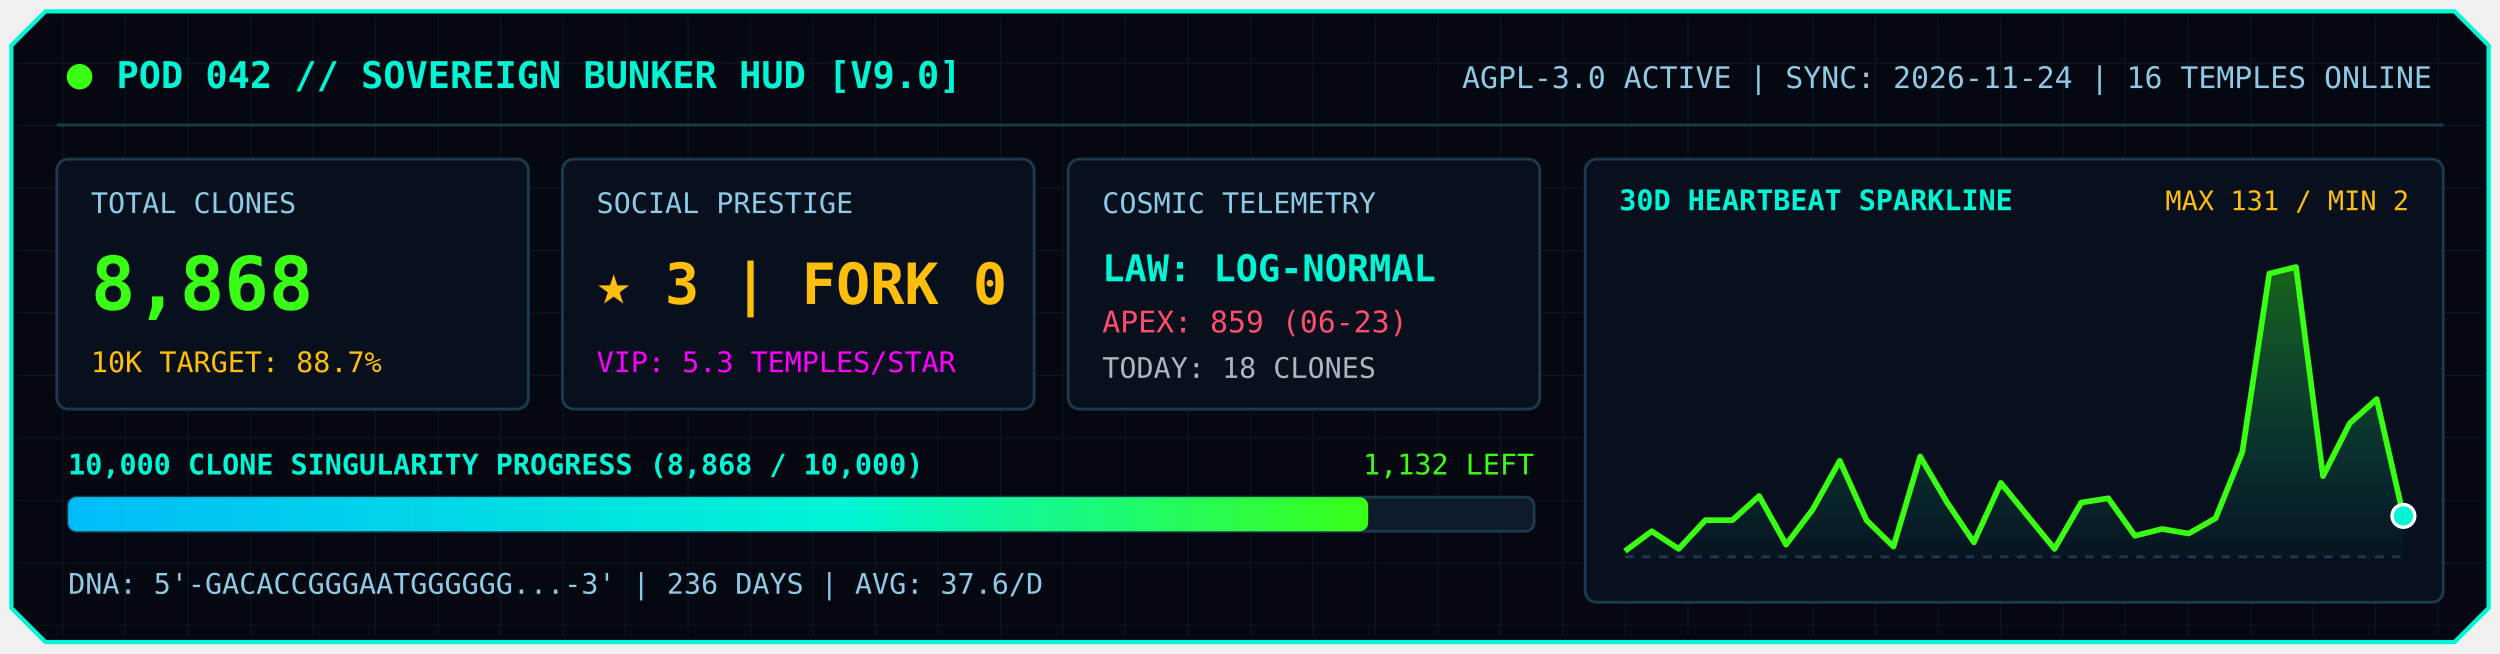
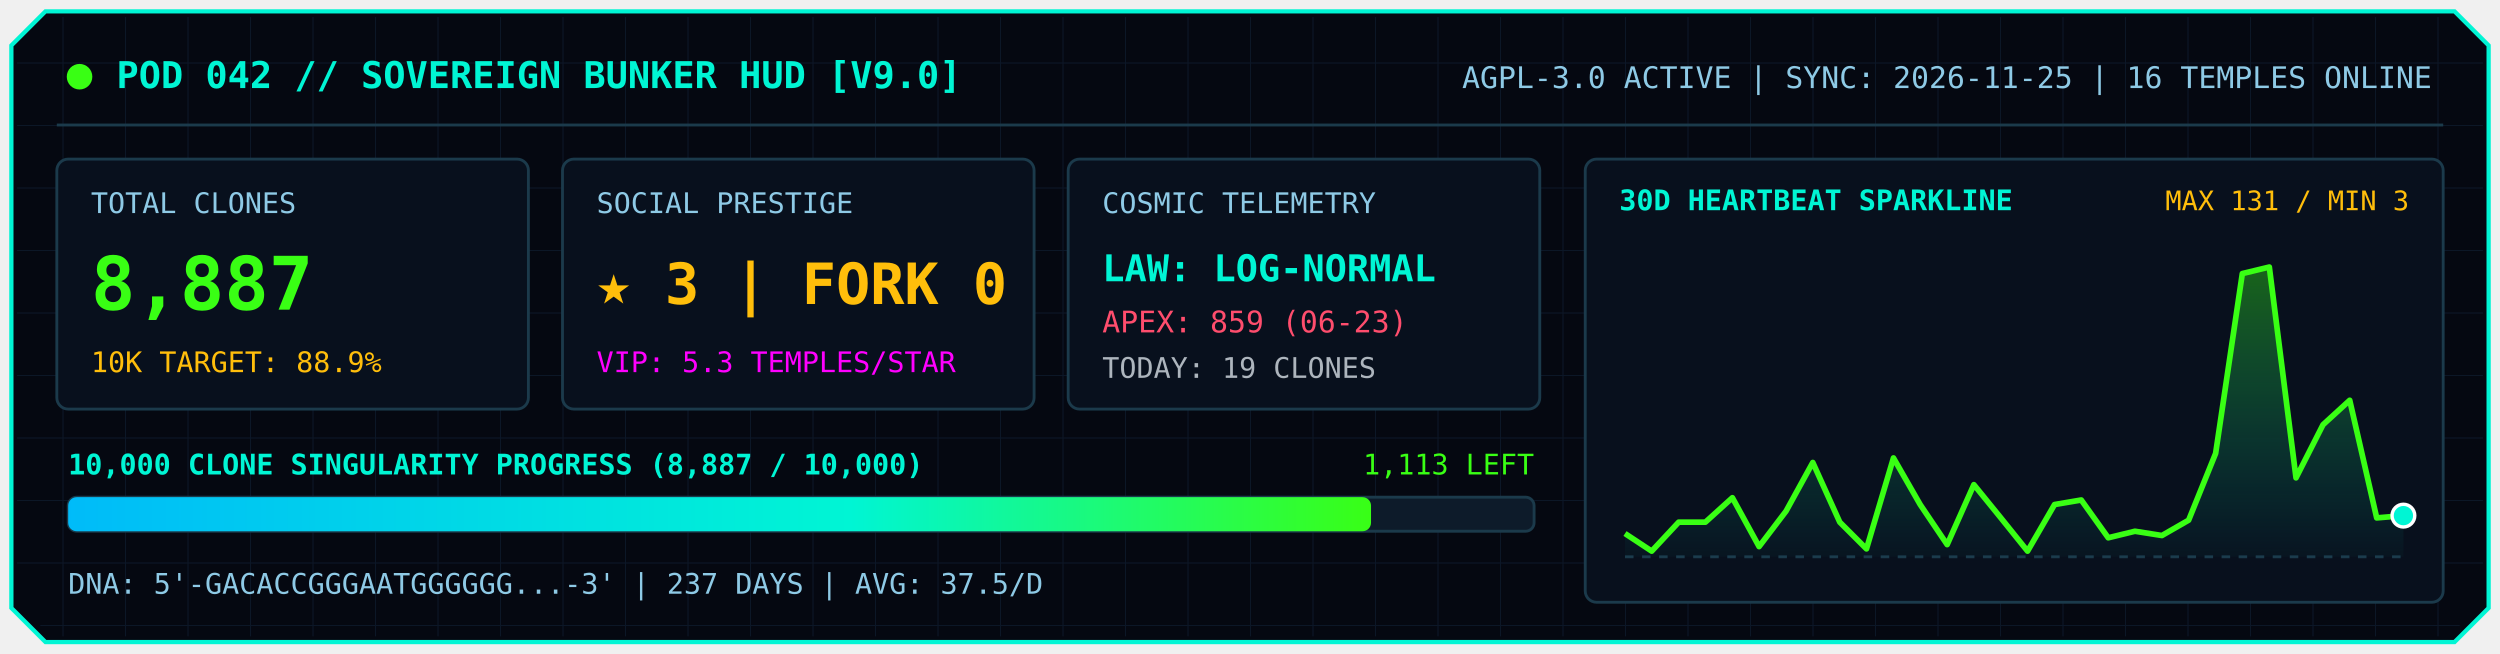
<svg xmlns="http://www.w3.org/2000/svg" viewBox="0 0 880 230" width="100%">
  <defs>
    <linearGradient id="barGrad" x1="0%" y1="0%" x2="100%" y2="0%">
      <stop offset="0%" stop-color="#00bbf9" />
      <stop offset="60%" stop-color="#00f5d4" />
      <stop offset="100%" stop-color="#39ff14" />
    </linearGradient>
    <linearGradient id="sparkFill" x1="0%" y1="0%" x2="0%" y2="100%">
      <stop offset="0%" stop-color="#39ff14" stop-opacity="0.35" />
      <stop offset="100%" stop-color="#00f5d4" stop-opacity="0.02" />
    </linearGradient>
    <pattern id="gridPat" width="22" height="22" patternUnits="userSpaceOnUse">
      <path d="M 22 0 L 0 0 0 22" fill="none" stroke="#132238" stroke-width="0.7" />
    </pattern>
  </defs>
  <polygon points="16,4 864,4 876,16 876,214 864,226 16,226 4,214 4,16" fill="#050811" stroke="#00f5d4" stroke-width="1.5" />
  <polygon points="18,6 862,6 874,18 874,212 862,224 18,224 6,212 6,18" fill="url(#gridPat)" opacity="0.55" />
  <circle cx="28" cy="27" r="4.5" fill="#39ff14">
    <animate attributeName="opacity" values="1;0.2;1" dur="1.8s" repeatCount="indefinite" />
  </circle>
  <text x="41" y="31" fill="#00f5d4" font-family="Consolas, Monaco, monospace" font-size="13" font-weight="bold">
    POD 042 // SOVEREIGN BUNKER HUD [V9.0]
  </text>
  <text x="856" y="31" text-anchor="end" fill="#8ecae6" font-family="Consolas, Monaco, monospace" font-size="10.5">
-     AGPL-3.0 ACTIVE  |  SYNC: 2026-11-24  |  16 TEMPLES ONLINE
+     AGPL-3.0 ACTIVE  |  SYNC: 2026-11-25  |  16 TEMPLES ONLINE
  </text>
  <line x1="20" y1="44" x2="860" y2="44" stroke="#1b3a4b" stroke-width="1" />
  <rect x="20" y="56" width="166" height="88" rx="4" fill="#08101d" stroke="#1b3a4b" stroke-width="1" />
  <text x="32" y="75" fill="#8ecae6" font-family="Consolas, Monaco, monospace" font-size="10">TOTAL CLONES</text>
-   <text x="32" y="109" fill="#39ff14" font-family="Consolas, Monaco, monospace" font-size="26" font-weight="bold">8,868</text>
-   <text x="32" y="131" fill="#ffbe0b" font-family="Consolas, Monaco, monospace" font-size="10">10K TARGET: 88.7%</text>
+   <text x="32" y="109" fill="#39ff14" font-family="Consolas, Monaco, monospace" font-size="26" font-weight="bold">8,887</text>
+   <text x="32" y="131" fill="#ffbe0b" font-family="Consolas, Monaco, monospace" font-size="10">10K TARGET: 88.9%</text>
  <rect x="198" y="56" width="166" height="88" rx="4" fill="#08101d" stroke="#1b3a4b" stroke-width="1" />
  <text x="210" y="75" fill="#8ecae6" font-family="Consolas, Monaco, monospace" font-size="10">SOCIAL PRESTIGE</text>
  <text x="210" y="107" fill="#ffbe0b" font-family="Consolas, Monaco, monospace" font-size="20" font-weight="bold">★ 3  |  FORK 0</text>
  <text x="210" y="131" fill="#ff00ff" font-family="Consolas, Monaco, monospace" font-size="10">VIP: 5.3 TEMPLES/STAR</text>
  <rect x="376" y="56" width="166" height="88" rx="4" fill="#08101d" stroke="#1b3a4b" stroke-width="1" />
  <text x="388" y="75" fill="#8ecae6" font-family="Consolas, Monaco, monospace" font-size="10">COSMIC TELEMETRY</text>
  <text x="388" y="99" fill="#00f5d4" font-family="Consolas, Monaco, monospace" font-size="13" font-weight="bold">LAW: LOG-NORMAL</text>
  <text x="388" y="117" fill="#ff4d6d" font-family="Consolas, Monaco, monospace" font-size="10.5">APEX: 859 (06-23)</text>
-   <text x="388" y="133" fill="#adb5bd" font-family="Consolas, Monaco, monospace" font-size="10">TODAY: 18 CLONES</text>
+   <text x="388" y="133" fill="#adb5bd" font-family="Consolas, Monaco, monospace" font-size="10">TODAY: 19 CLONES</text>
  <text x="24" y="167" fill="#00f5d4" font-family="Consolas, Monaco, monospace" font-size="10" font-weight="bold">
-     10,000 CLONE SINGULARITY PROGRESS (8,868 / 10,000)
+     10,000 CLONE SINGULARITY PROGRESS (8,887 / 10,000)
  </text>
  <text x="540" y="167" text-anchor="end" fill="#39ff14" font-family="Consolas, Monaco, monospace" font-size="10">
-     1,132 LEFT
+     1,113 LEFT
  </text>
  <rect x="24" y="175" width="516" height="12" rx="3" fill="#0d1b2a" stroke="#1b3a4b" stroke-width="1" />
-   <rect x="24" y="175" width="457.6" height="12" rx="3" fill="url(#barGrad)" />
+   <rect x="24" y="175" width="458.6" height="12" rx="3" fill="url(#barGrad)" />
  <text x="24" y="209" fill="#8ecae6" font-family="Consolas, Monaco, monospace" font-size="10">
-     DNA: 5'-GACACCGGGAATGGGGGG...-3'  |  236 DAYS  |  AVG: 37.6/D
+     DNA: 5'-GACACCGGGAATGGGGGG...-3'  |  237 DAYS  |  AVG: 37.5/D
  </text>
  <rect x="558" y="56" width="302" height="156" rx="4" fill="#08101d" stroke="#1b3a4b" stroke-width="1" />
  <text x="570" y="74" fill="#00f5d4" font-family="Consolas, Monaco, monospace" font-size="10" font-weight="bold">
    30D HEARTBEAT SPARKLINE
  </text>
  <text x="848" y="74" text-anchor="end" fill="#ffbe0b" font-family="Consolas, Monaco, monospace" font-size="9.5">
-     MAX 131 / MIN 2
+     MAX 131 / MIN 3
  </text>
  <line x1="572" y1="196" x2="846" y2="196" stroke="#1b3a4b" stroke-dasharray="3,3" stroke-width="1" />
-   <polygon points="572.0,196.0 572.0,194.0 581.4,187.0 590.9,193.2 600.3,183.1 609.8,183.1 619.2,174.6 628.7,191.7 638.1,179.3 647.6,162.2 657.0,183.1 666.5,192.4 675.9,160.7 685.4,176.9 694.8,190.9 704.3,170.0 713.7,181.6 723.2,193.2 732.6,176.9 742.1,175.4 751.5,188.6 761.0,186.2 770.4,187.8 779.9,182.4 789.3,159.1 798.8,96.3 808.2,94.0 817.7,167.6 827.1,149.0 836.6,140.5 846.0,181.6 846.0,196.0" fill="url(#sparkFill)" />
-   <polyline points="572.0,194.0 581.4,187.0 590.9,193.2 600.3,183.1 609.8,183.1 619.2,174.6 628.7,191.7 638.1,179.3 647.6,162.2 657.0,183.1 666.5,192.4 675.9,160.7 685.4,176.9 694.8,190.9 704.3,170.0 713.7,181.6 723.2,193.2 732.6,176.9 742.1,175.4 751.5,188.6 761.0,186.2 770.4,187.8 779.9,182.4 789.3,159.1 798.8,96.3 808.2,94.0 817.7,167.6 827.1,149.0 836.6,140.5 846.0,181.6" fill="none" stroke="#39ff14" stroke-width="2" stroke-linejoin="round" />
-   <circle cx="846.0" cy="181.6" r="4" fill="#00f5d4" stroke="#ffffff" stroke-width="1.2">
+   <polygon points="572.0,196.0 572.0,187.8 581.4,194.0 590.9,183.8 600.3,183.8 609.8,175.2 619.2,192.4 628.7,179.9 638.1,162.8 647.6,183.8 657.0,193.2 666.5,161.2 675.9,177.6 685.4,191.7 694.8,170.6 704.3,182.3 713.7,194.0 723.2,177.6 732.6,176.0 742.1,189.3 751.5,187.0 761.0,188.5 770.4,183.1 779.9,159.6 789.3,96.3 798.8,94.0 808.2,168.2 817.7,149.5 827.1,140.9 836.6,182.3 846.0,181.5 846.0,196.0" fill="url(#sparkFill)" />
+   <polyline points="572.0,187.8 581.4,194.0 590.9,183.8 600.3,183.8 609.8,175.2 619.2,192.4 628.7,179.9 638.1,162.8 647.6,183.8 657.0,193.2 666.5,161.2 675.9,177.6 685.4,191.7 694.8,170.6 704.3,182.3 713.7,194.0 723.2,177.6 732.6,176.0 742.1,189.3 751.5,187.0 761.0,188.5 770.4,183.1 779.9,159.6 789.3,96.3 798.8,94.0 808.2,168.2 817.7,149.5 827.1,140.9 836.6,182.3 846.0,181.5" fill="none" stroke="#39ff14" stroke-width="2" stroke-linejoin="round" />
+   <circle cx="846.0" cy="181.5" r="4" fill="#00f5d4" stroke="#ffffff" stroke-width="1.2">
    <animate attributeName="r" values="3.5;6;3.5" dur="1.8s" repeatCount="indefinite" />
  </circle>
</svg>
